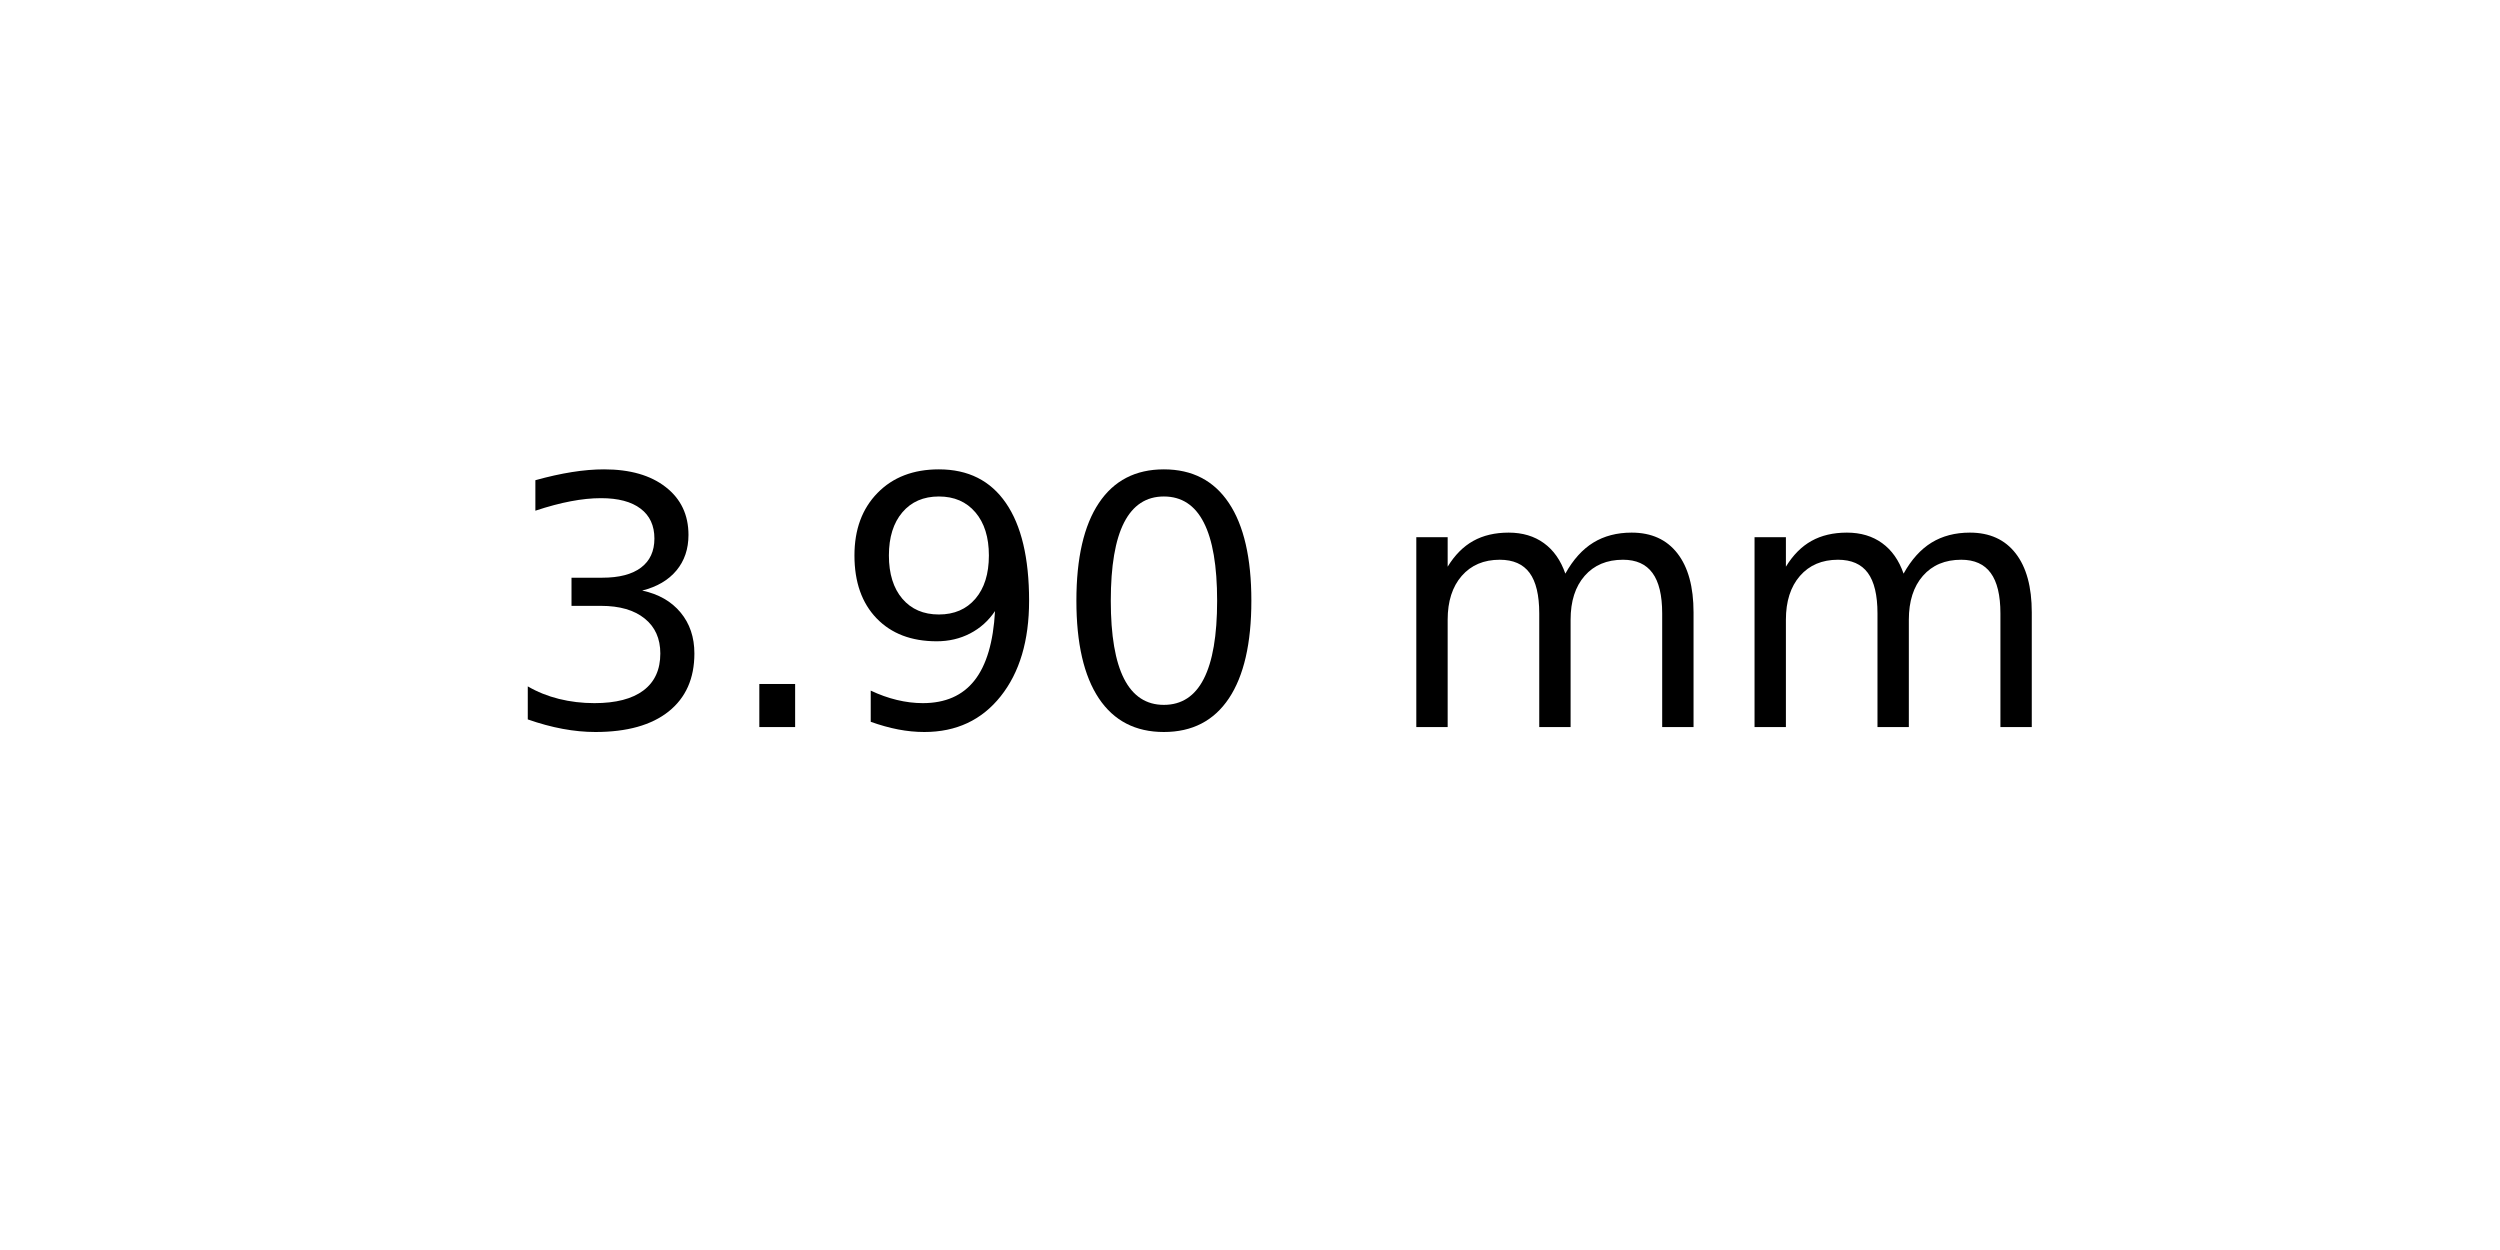
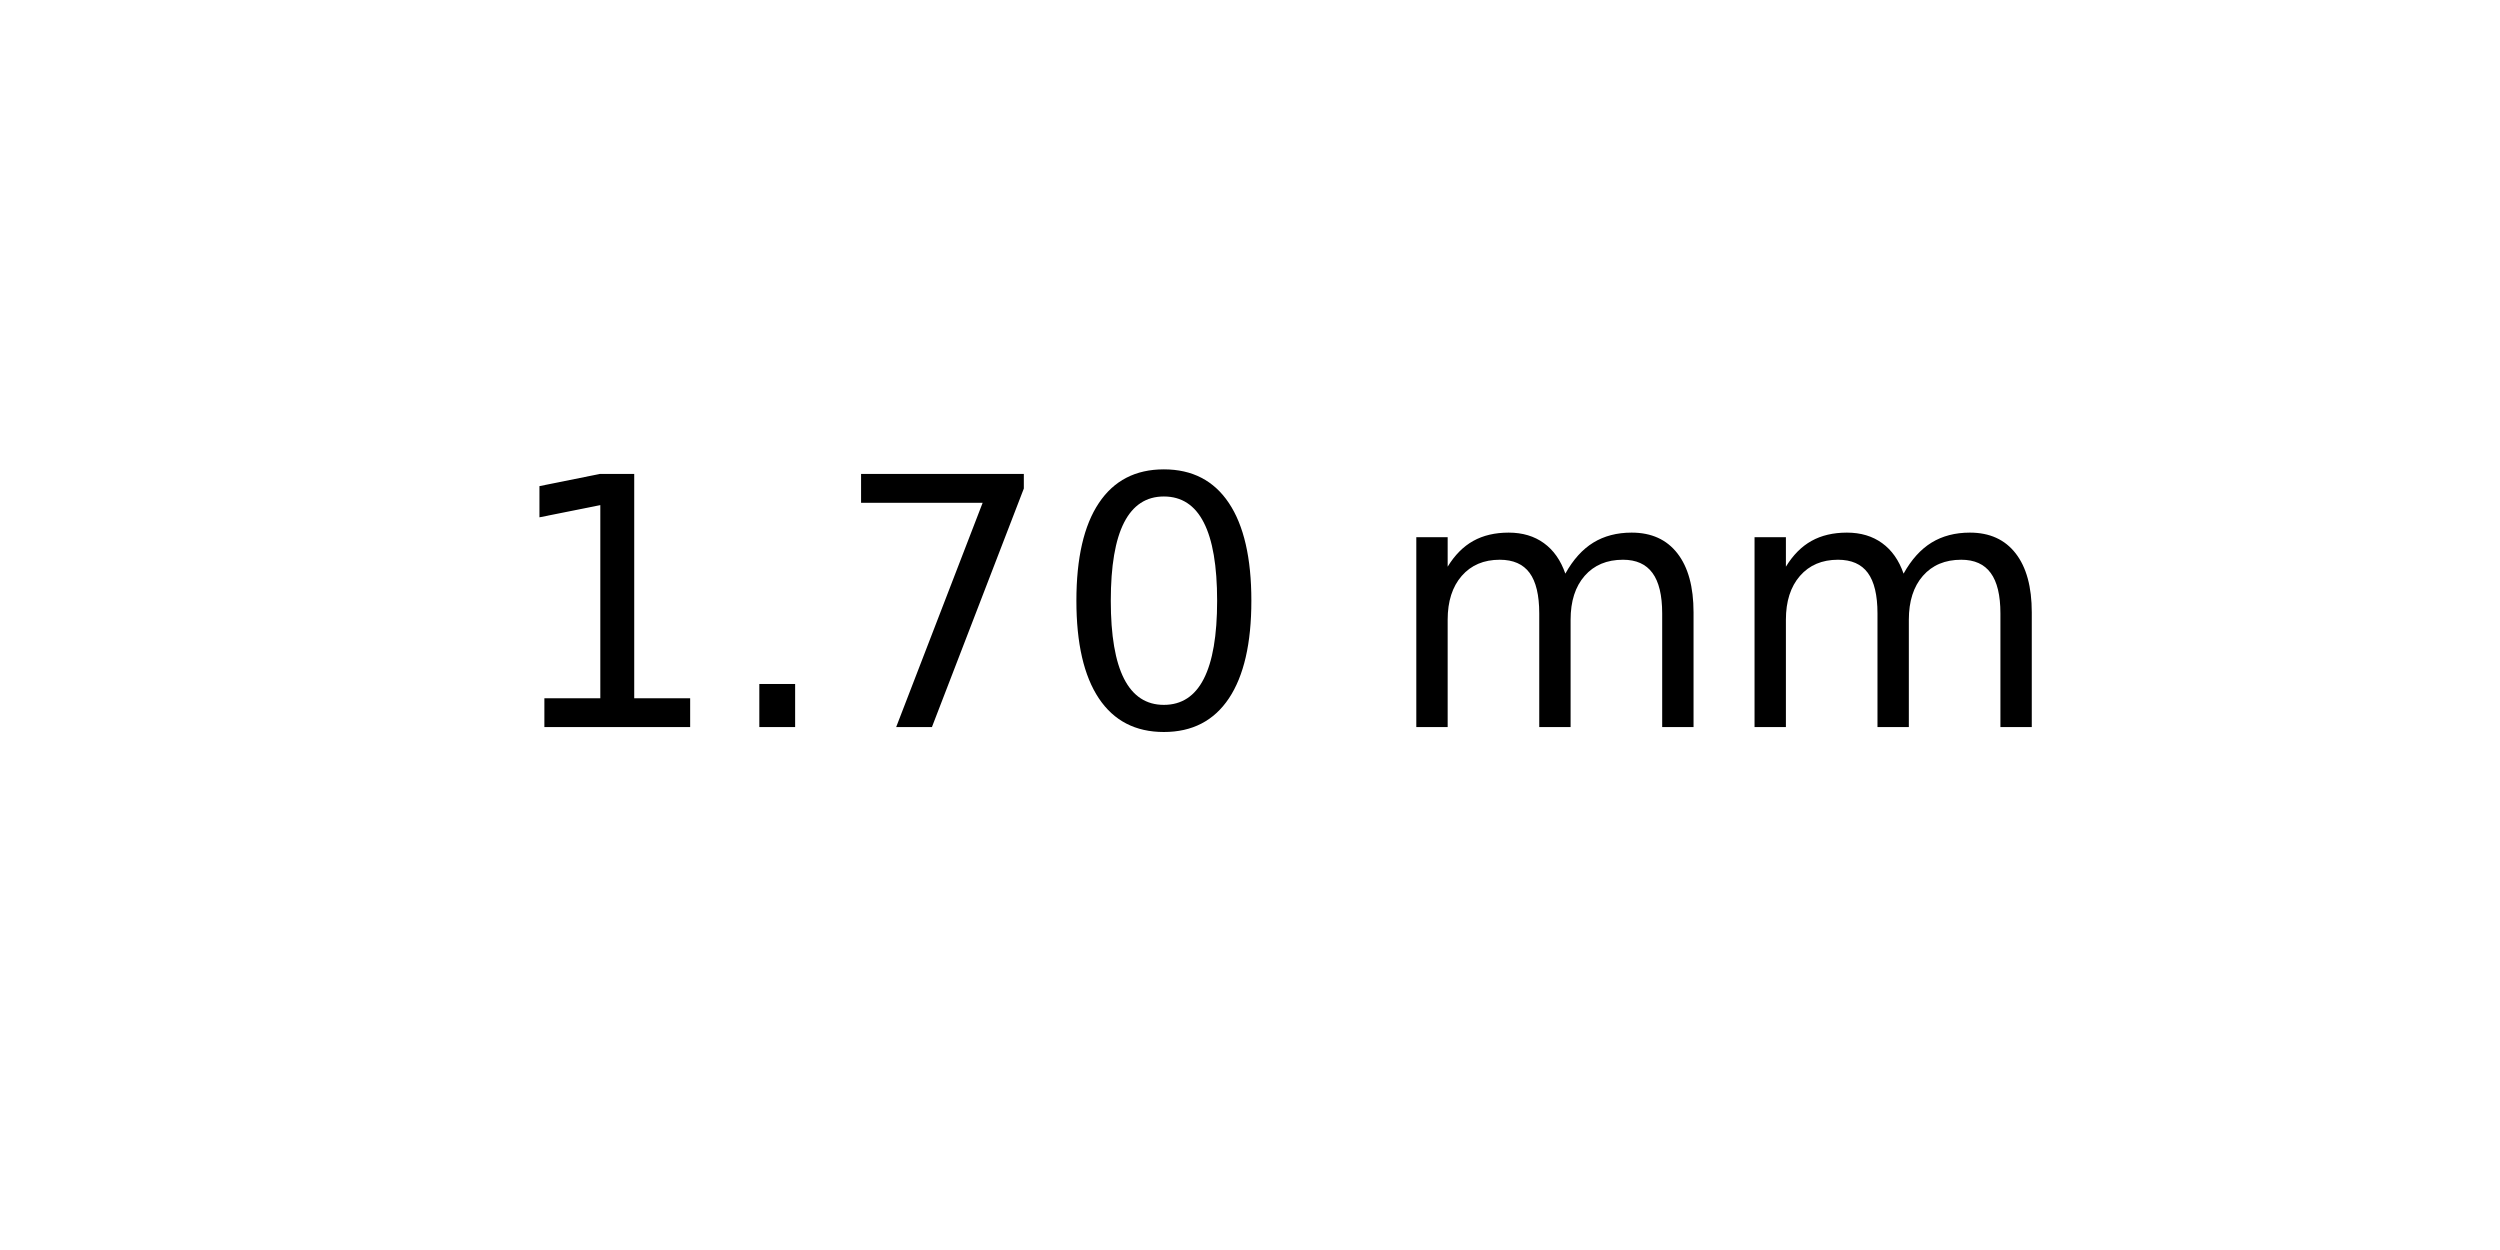
<svg xmlns="http://www.w3.org/2000/svg" xmlns:xlink="http://www.w3.org/1999/xlink" width="72pt" height="36pt" viewBox="0 0 72 36" version="1.1">
  <defs>
    <style type="text/css">*{stroke-linejoin: round; stroke-linecap: butt}</style>
  </defs>
  <g id="figure_1">
    <g id="axes_1">
      <g id="text_1">
        <g transform="translate(14.4375 20.93937) scale(0.1 -0.1)">
          <defs>
-             <path id="DejaVuSans-33" d="M 2597 2516  Q 3050 2419 3304 2112  Q 3559 1806 3559 1356  Q 3559 666 3084 287  Q 2609 -91 1734 -91  Q 1441 -91 1130 -33  Q 819 25 488 141  L 488 750  Q 750 597 1062 519  Q 1375 441 1716 441  Q 2309 441 2620 675  Q 2931 909 2931 1356  Q 2931 1769 2642 2001  Q 2353 2234 1838 2234  L 1294 2234  L 1294 2753  L 1863 2753  Q 2328 2753 2575 2939  Q 2822 3125 2822 3475  Q 2822 3834 2567 4026  Q 2313 4219 1838 4219  Q 1578 4219 1281 4162  Q 984 4106 628 3988  L 628 4550  Q 988 4650 1302 4700  Q 1616 4750 1894 4750  Q 2613 4750 3031 4423  Q 3450 4097 3450 3541  Q 3450 3153 3228 2886  Q 3006 2619 2597 2516  z " transform="scale(0.015625)" />
+             <path id="DejaVuSans-31" d="M 794 531  L 1825 531  L 1825 4091  L 703 3866  L 703 4441  L 1819 4666  L 2450 4666  L 2450 531  L 3481 531  L 3481 0  L 794 0  L 794 531  z " transform="scale(0.015625)" />
            <path id="DejaVuSans-2e" d="M 684 794  L 1344 794  L 1344 0  L 684 0  L 684 794  z " transform="scale(0.015625)" />
-             <path id="DejaVuSans-39" d="M 703 97  L 703 672  Q 941 559 1184 500  Q 1428 441 1663 441  Q 2288 441 2617 861  Q 2947 1281 2994 2138  Q 2813 1869 2534 1725  Q 2256 1581 1919 1581  Q 1219 1581 811 2004  Q 403 2428 403 3163  Q 403 3881 828 4315  Q 1253 4750 1959 4750  Q 2769 4750 3195 4129  Q 3622 3509 3622 2328  Q 3622 1225 3098 567  Q 2575 -91 1691 -91  Q 1453 -91 1209 -44  Q 966 3 703 97  z M 1959 2075  Q 2384 2075 2632 2365  Q 2881 2656 2881 3163  Q 2881 3666 2632 3958  Q 2384 4250 1959 4250  Q 1534 4250 1286 3958  Q 1038 3666 1038 3163  Q 1038 2656 1286 2365  Q 1534 2075 1959 2075  z " transform="scale(0.015625)" />
+             <path id="DejaVuSans-37" d="M 525 4666  L 3525 4666  L 3525 4397  L 1831 0  L 1172 0  L 2766 4134  L 525 4134  L 525 4666  z " transform="scale(0.015625)" />
            <path id="DejaVuSans-30" d="M 2034 4250  Q 1547 4250 1301 3770  Q 1056 3291 1056 2328  Q 1056 1369 1301 889  Q 1547 409 2034 409  Q 2525 409 2770 889  Q 3016 1369 3016 2328  Q 3016 3291 2770 3770  Q 2525 4250 2034 4250  z M 2034 4750  Q 2819 4750 3233 4129  Q 3647 3509 3647 2328  Q 3647 1150 3233 529  Q 2819 -91 2034 -91  Q 1250 -91 836 529  Q 422 1150 422 2328  Q 422 3509 836 4129  Q 1250 4750 2034 4750  z " transform="scale(0.015625)" />
            <path id="DejaVuSans-20" transform="scale(0.015625)" />
            <path id="DejaVuSans-6d" d="M 3328 2828  Q 3544 3216 3844 3400  Q 4144 3584 4550 3584  Q 5097 3584 5394 3201  Q 5691 2819 5691 2113  L 5691 0  L 5113 0  L 5113 2094  Q 5113 2597 4934 2840  Q 4756 3084 4391 3084  Q 3944 3084 3684 2787  Q 3425 2491 3425 1978  L 3425 0  L 2847 0  L 2847 2094  Q 2847 2600 2669 2842  Q 2491 3084 2119 3084  Q 1678 3084 1418 2786  Q 1159 2488 1159 1978  L 1159 0  L 581 0  L 581 3500  L 1159 3500  L 1159 2956  Q 1356 3278 1631 3431  Q 1906 3584 2284 3584  Q 2666 3584 2933 3390  Q 3200 3197 3328 2828  z " transform="scale(0.015625)" />
          </defs>
-           <use xlink:href="#DejaVuSans-33" />
+           <use xlink:href="#DejaVuSans-31" />
          <use xlink:href="#DejaVuSans-2e" x="63.623" />
-           <use xlink:href="#DejaVuSans-39" x="95.41" />
+           <use xlink:href="#DejaVuSans-37" x="95.41" />
          <use xlink:href="#DejaVuSans-30" x="159.033" />
          <use xlink:href="#DejaVuSans-20" x="222.656" />
          <use xlink:href="#DejaVuSans-6d" x="254.443" />
          <use xlink:href="#DejaVuSans-6d" x="351.855" />
        </g>
      </g>
    </g>
  </g>
</svg>
